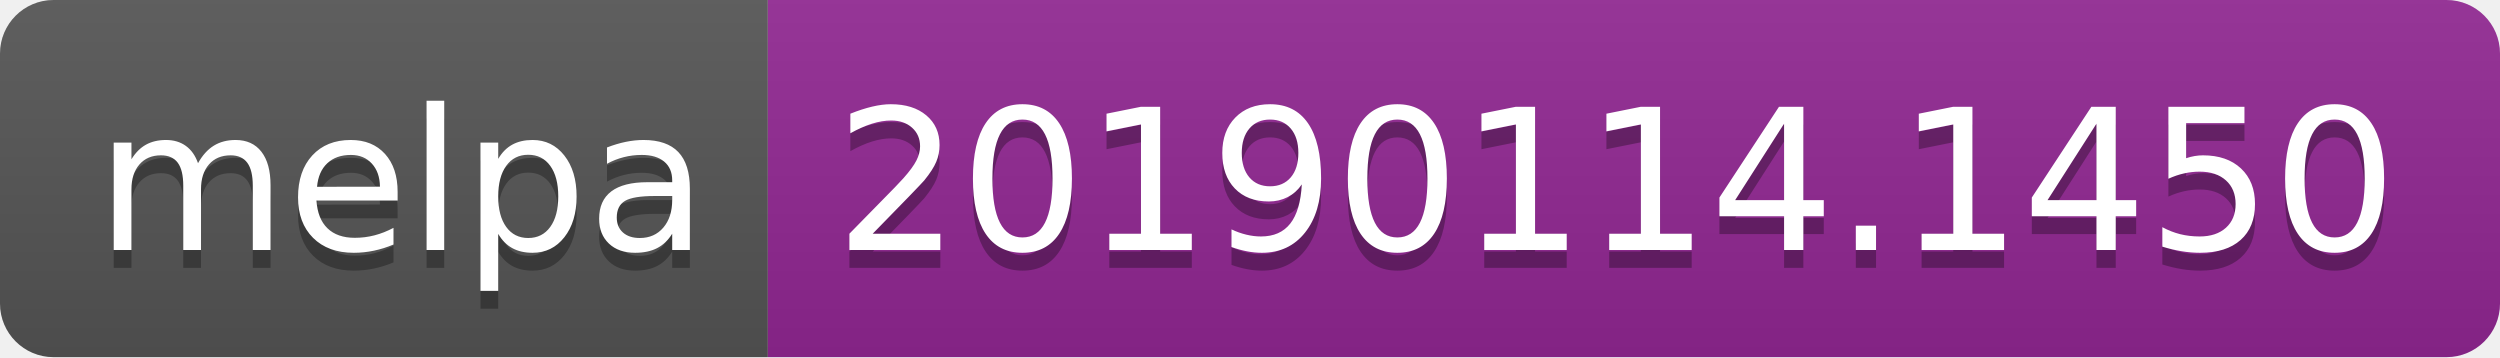
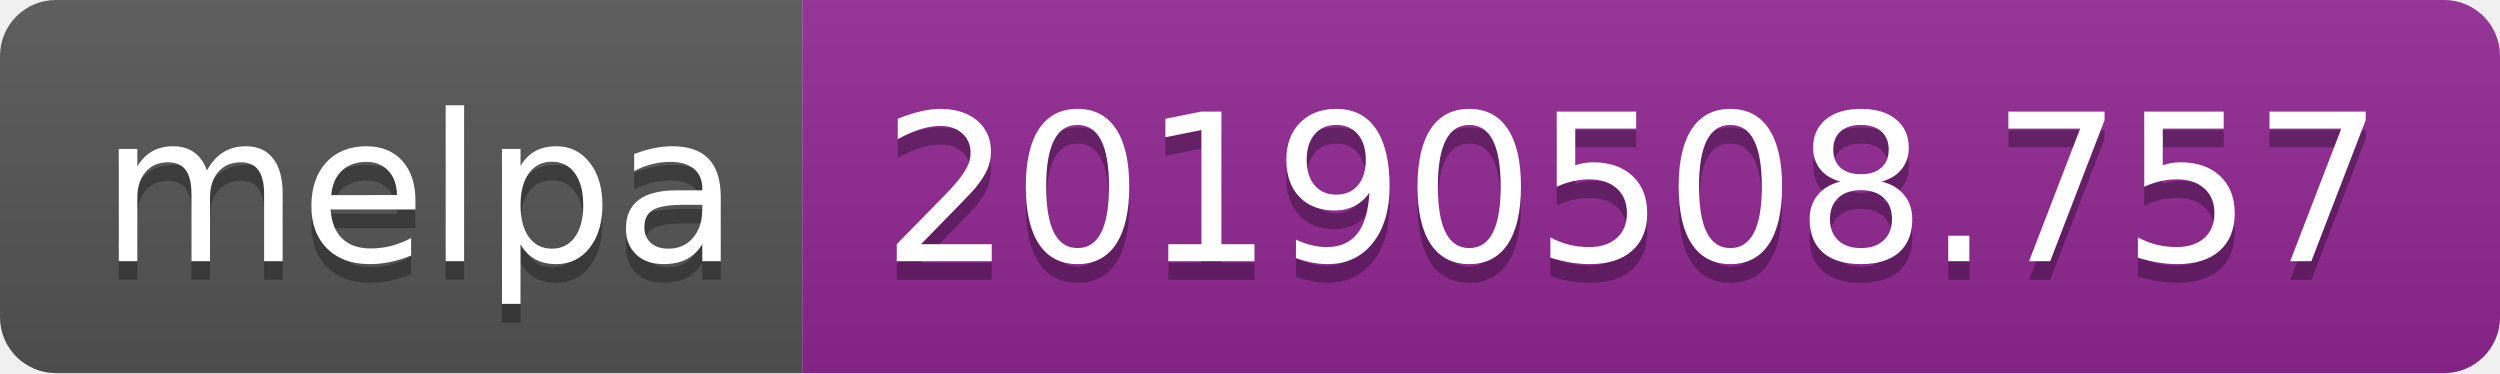
- <svg xmlns="http://www.w3.org/2000/svg" width="140" height="20">
+ <svg xmlns="http://www.w3.org/2000/svg" width="134" height="20">
  <linearGradient id="b" x2="0" y2="100%">
    <stop offset="0" stop-color="#bbb" stop-opacity=".1" />
    <stop offset="1" stop-opacity=".1" />
  </linearGradient>
  <clipPath id="a">
-     <rect width="140" height="20" rx="3" fill="#fff" />
+     <rect width="134" height="20" rx="3" fill="#fff" />
  </clipPath>
  <g clip-path="url(#a)">
    <path fill="#555" d="M0 0h43v20H0z" />
-     <path fill="#922793" d="M43 0h97v20H43z" />
-     <path fill="url(#b)" d="M0 0h140v20H0z" />
+     <path fill="#922793" d="M43 0h91v20H43z" />
+     <path fill="url(#b)" d="M0 0h134v20H0z" />
  </g>
  <g fill="#fff" text-anchor="middle" font-family="DejaVu Sans,Verdana,Geneva,sans-serif" font-size="110">
    <text x="225" y="150" fill="#010101" fill-opacity=".3" transform="scale(.1)" textLength="330">melpa</text>
    <text x="225" y="140" transform="scale(.1)" textLength="330">melpa</text>
-     <text x="905" y="150" fill="#010101" fill-opacity=".3" transform="scale(.1)" textLength="870">20190114.1450</text>
-     <text x="905" y="140" transform="scale(.1)" textLength="870">20190114.1450</text>
+     <text x="875" y="150" fill="#010101" fill-opacity=".3" transform="scale(.1)" textLength="810">20190508.757</text>
+     <text x="875" y="140" transform="scale(.1)" textLength="810">20190508.757</text>
  </g>
</svg>
